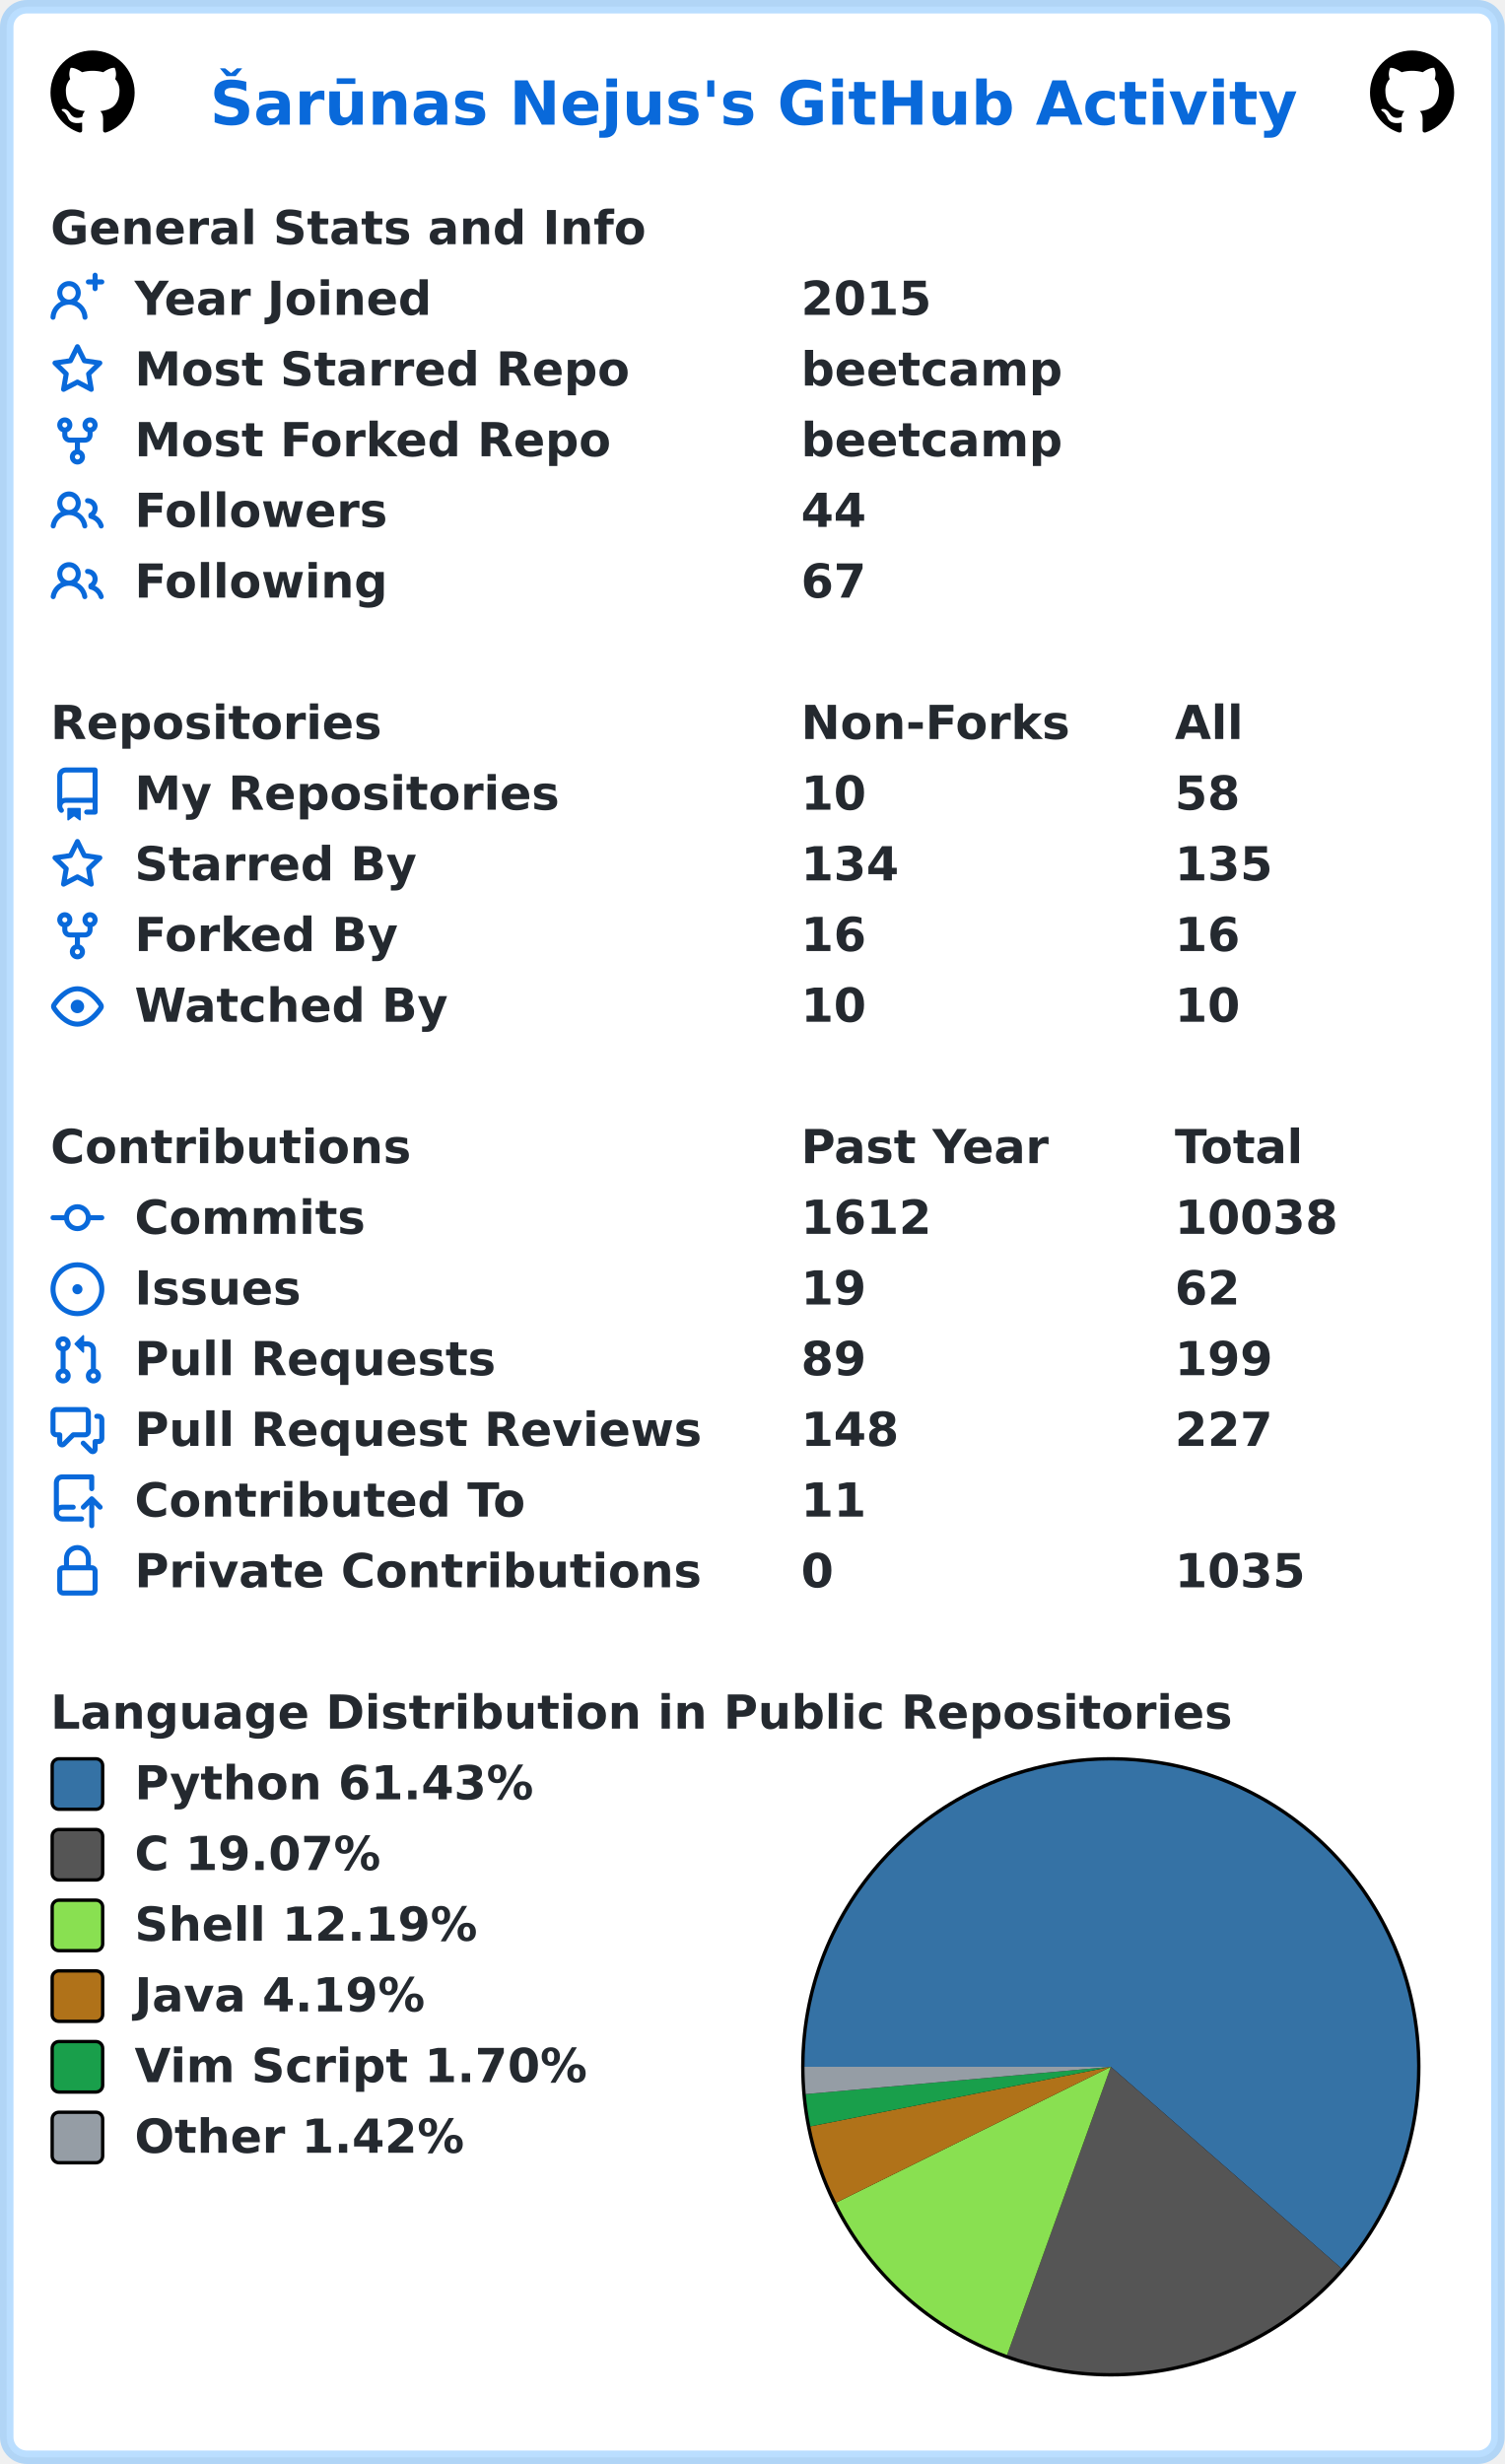
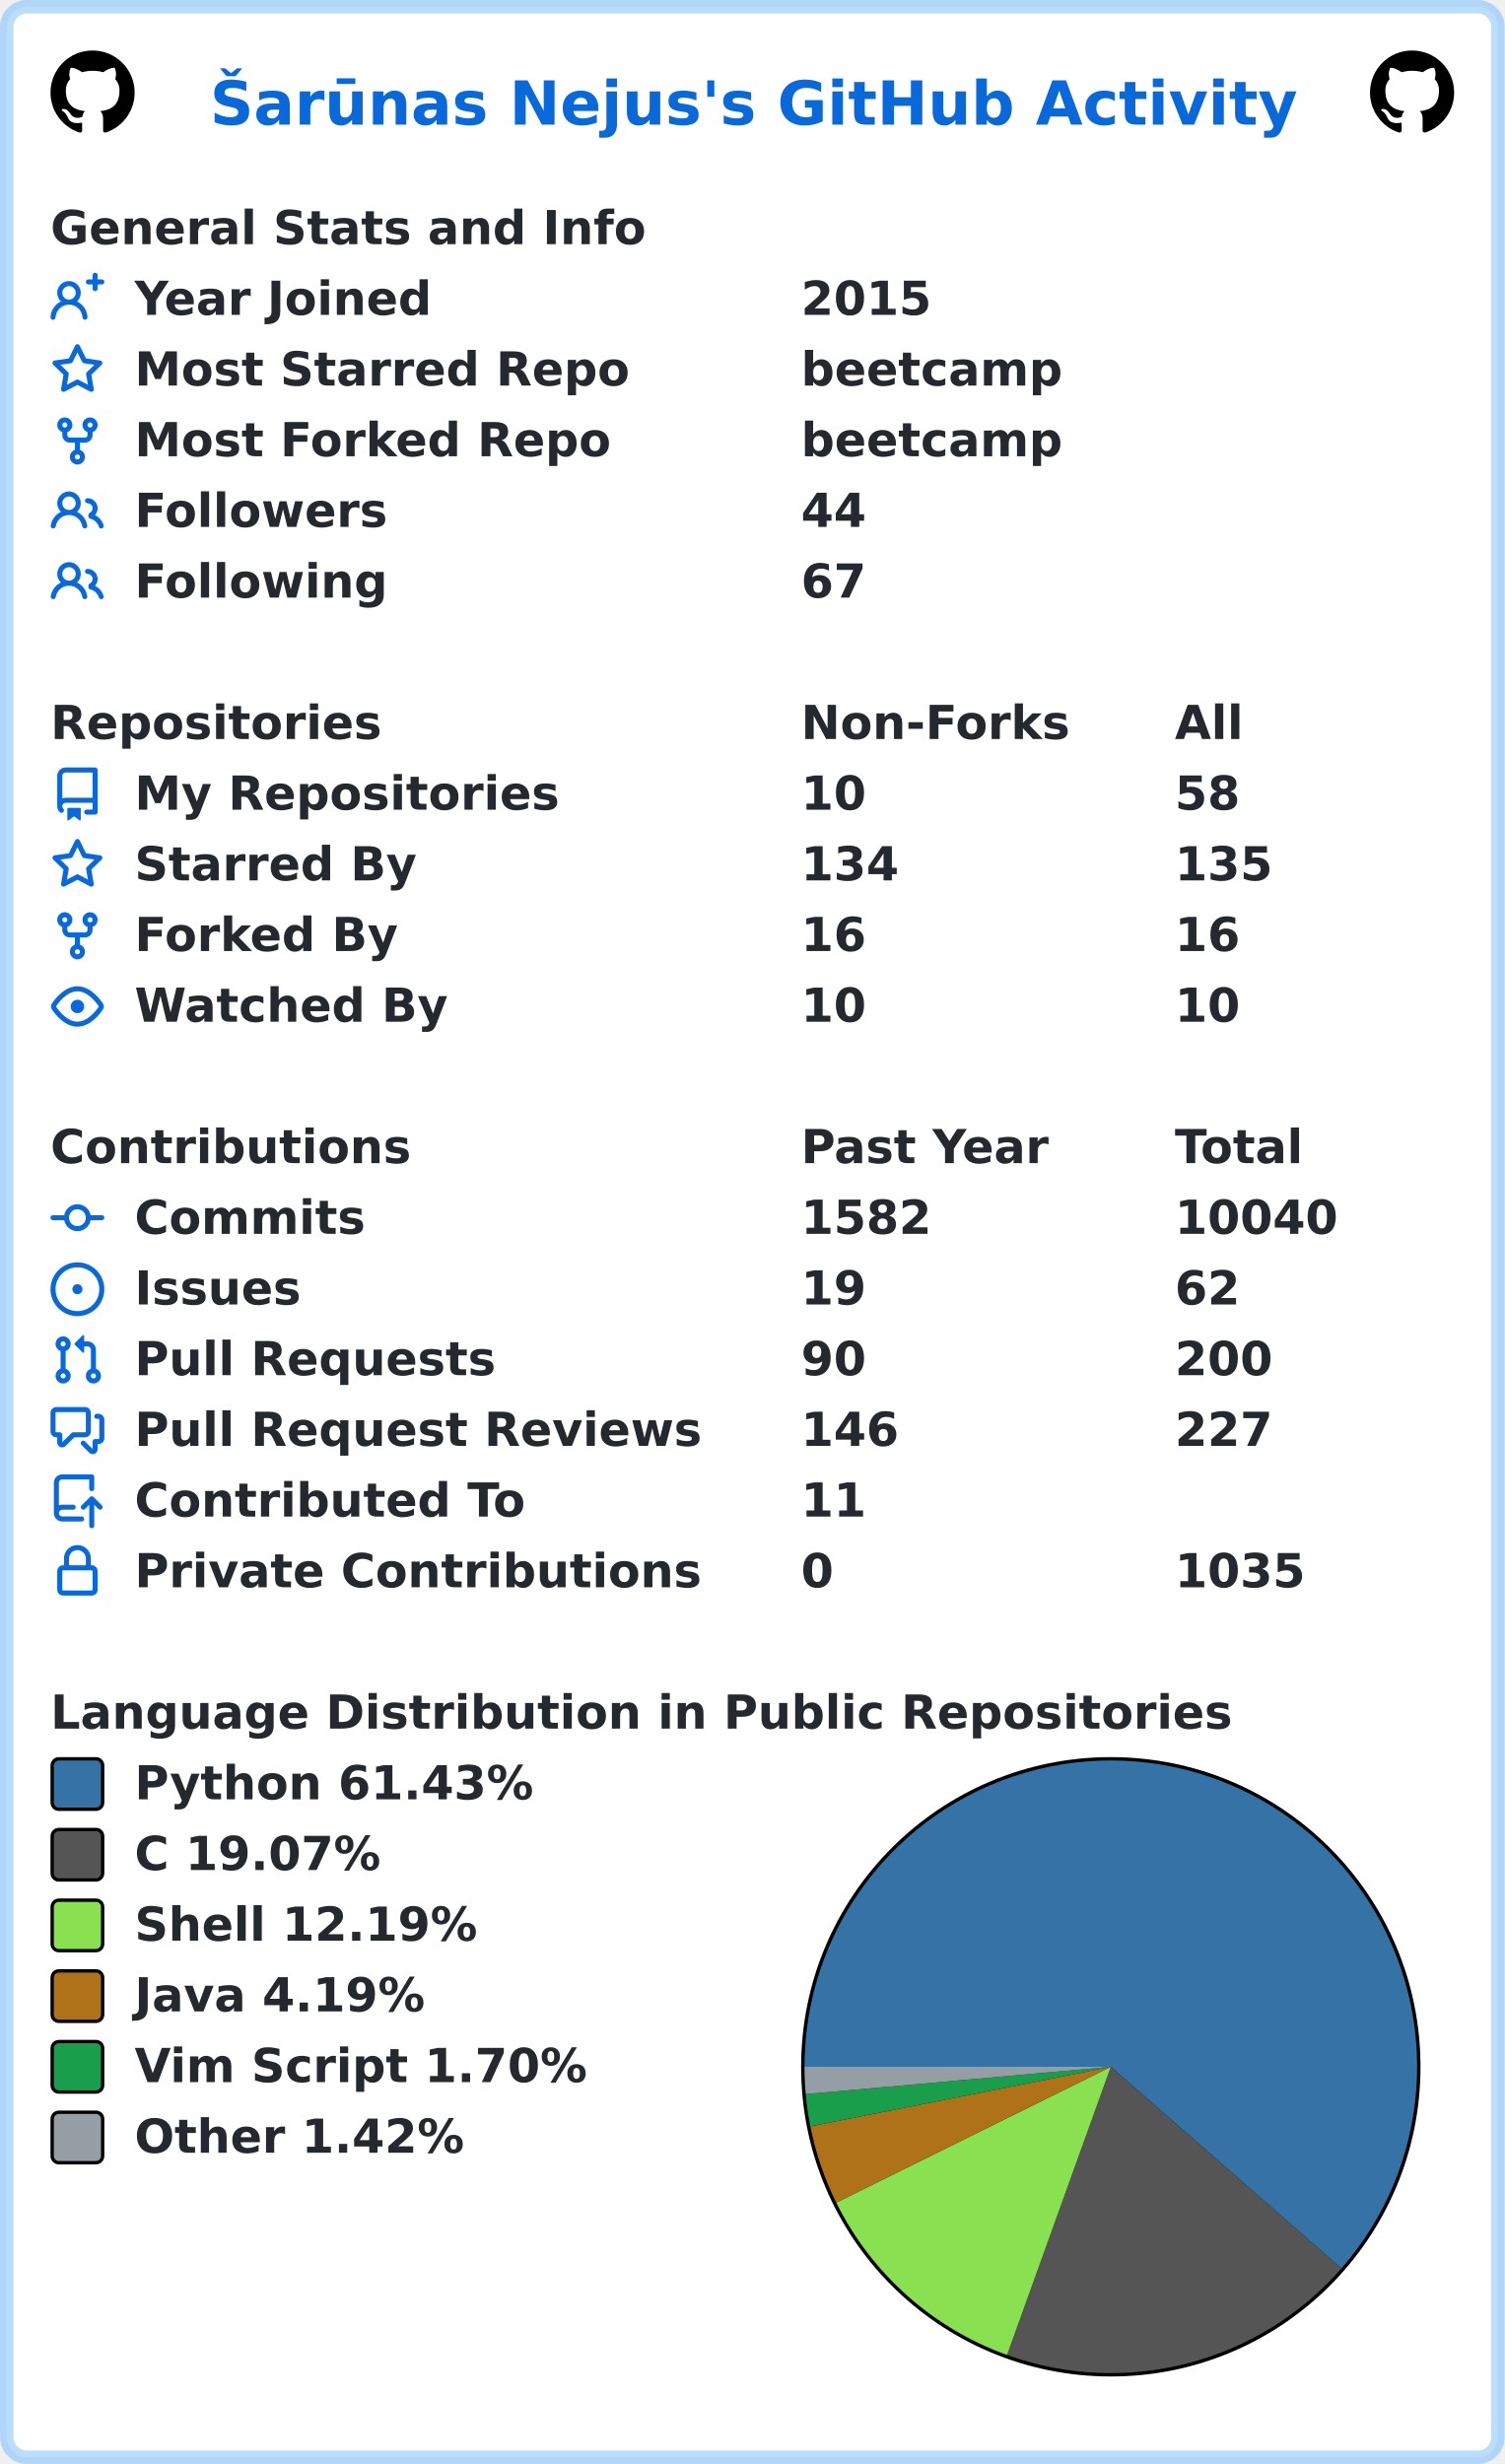
<svg xmlns="http://www.w3.org/2000/svg" width="447" height="732" viewBox="0 0 447 732" lang="en" xml:lang="en">
  <rect x="2" y="2" stroke-width="4" rx="6" width="443" height="728" stroke="rgba(84,174,255,0.4)" fill="#ffffff" />
  <g font-weight="600" font-size="110pt" font-family="Verdana,Geneva,DejaVu Sans,sans-serif" text-rendering="geometricPrecision">
    <text x="507" y="301" lengthAdjust="spacingAndGlyphs" textLength="2613" transform="scale(0.123)" fill="#0969da">Šarūnas Nejus's GitHub Activity</text>
    <svg x="15" y="15" width="25" height="25" viewBox="0 0 16 16">
      <path fill="#000000" fill-rule="evenodd" d="M8 0C3.58 0 0 3.58 0 8c0 3.54 2.29 6.53 5.47 7.59.4.07.55-.17.55-.38 0-.19-.01-.82-.01-1.49-2.01.37-2.53-.49-2.69-.94-.09-.23-.48-.94-.82-1.13-.28-.15-.68-.52-.01-.53.63-.01 1.08.58 1.23.82.72 1.21 1.87.87 2.33.66.07-.52.28-.87.51-1.07-1.78-.2-3.64-.89-3.64-3.95 0-.87.31-1.59.82-2.15-.08-.2-.36-1.02.08-2.12 0 0 .67-.21 2.2.82.64-.18 1.32-.27 2-.27.68 0 1.36.09 2 .27 1.53-1.04 2.2-.82 2.2-.82.44 1.1.16 1.92.08 2.12.51.56.82 1.27.82 2.15 0 3.07-1.87 3.75-3.65 3.95.29.25.54.73.54 1.48 0 1.07-.01 1.93-.01 2.2 0 .21.15.46.55.38A8.013 8.013 0 0016 8c0-4.42-3.58-8-8-8z" />
    </svg>
    <svg x="407" y="15" width="25" height="25" viewBox="0 0 16 16">
      <path fill="#000000" fill-rule="evenodd" d="M8 0C3.58 0 0 3.58 0 8c0 3.54 2.29 6.53 5.47 7.59.4.07.55-.17.55-.38 0-.19-.01-.82-.01-1.49-2.01.37-2.53-.49-2.69-.94-.09-.23-.48-.94-.82-1.13-.28-.15-.68-.52-.01-.53.63-.01 1.08.58 1.23.82.72 1.21 1.87.87 2.33.66.07-.52.28-.87.51-1.07-1.78-.2-3.64-.89-3.64-3.95 0-.87.31-1.59.82-2.15-.08-.2-.36-1.02.08-2.12 0 0 .67-.21 2.2.82.64-.18 1.32-.27 2-.27.68 0 1.36.09 2 .27 1.53-1.04 2.2-.82 2.2-.82.44 1.1.16 1.92.08 2.12.51.56.82 1.27.82 2.15 0 3.07-1.87 3.75-3.65 3.95.29.25.54.73.54 1.48 0 1.07-.01 1.93-.01 2.2 0 .21.15.46.55.38A8.013 8.013 0 0016 8c0-4.42-3.58-8-8-8z" />
    </svg>
    <g transform="translate(0, 60)" fill="#24292f">
      <g transform="translate(15, 0)">
        <g transform="scale(0.095)">
          <text x="0" y="132" textLength="1851" lengthAdjust="spacingAndGlyphs">General Stats and Info</text>
        </g>
      </g>
      <g transform="translate(15, 21)">
        <path fill="#0969da" fill-rule="evenodd" d="M13.25 0a.75.75 0 01.75.75V2h1.25a.75.75 0 010 1.5H14v1.25a.75.75 0 01-1.5 0V3.5h-1.25a.75.75 0 010-1.5h1.25V.75a.75.75 0 01.75-.75zM5.5 4a2 2 0 100 4 2 2 0 000-4zm2.4 4.548a3.5 3.5 0 10-4.799 0 5.527 5.527 0 00-3.1 4.66.75.75 0 101.498.085A4.01 4.01 0 015.5 9.5a4.01 4.01 0 014.001 3.793.75.75 0 101.498-.086 5.527 5.527 0 00-3.1-4.659z" />
        <g transform="scale(0.095)">
          <text lengthAdjust="spacingAndGlyphs" textLength="932" x="263" y="132">Year Joined</text>
          <text lengthAdjust="spacingAndGlyphs" textLength="420" x="2347" y="132">2015</text>
        </g>
      </g>
      <g transform="translate(15, 42)">
        <path fill="#0969da" fill-rule="evenodd" d="M8 .25a.75.75 0 01.673.418l1.882 3.815 4.21.612a.75.75 0 01.416 1.279l-3.046 2.97.719 4.192a.75.75 0 01-1.088.791L8 12.347l-3.766 1.98a.75.75 0 01-1.088-.79l.72-4.194L.818 6.374a.75.75 0 01.416-1.28l4.21-.611L7.327.668A.75.75 0 018 .25zm0 2.445L6.615 5.5a.75.75 0 01-.564.41l-3.097.45 2.24 2.184a.75.75 0 01.216.664l-.528 3.084 2.769-1.456a.75.75 0 01.698 0l2.77 1.456-.53-3.084a.75.75 0 01.216-.664l2.24-2.183-3.096-.45a.75.75 0 01-.564-.41L8 2.694v.001z" />
        <g transform="scale(0.095)">
          <text lengthAdjust="spacingAndGlyphs" textLength="1532" x="263" y="132">Most Starred Repo</text>
          <text lengthAdjust="spacingAndGlyphs" textLength="830" x="2347" y="132">beetcamp</text>
        </g>
      </g>
      <g transform="translate(15, 63)">
        <path fill="#0969da" fill-rule="evenodd" d="M5 3.25a.75.75 0 11-1.5 0 .75.75 0 011.5 0zm0 2.122a2.25 2.25 0 10-1.5 0v.878A2.25 2.25 0 005.75 8.5h1.5v2.128a2.251 2.251 0 101.5 0V8.5h1.5a2.25 2.25 0 002.25-2.25v-.878a2.25 2.25 0 10-1.5 0v.878a.75.75 0 01-.75.75h-4.5A.75.75 0 015 6.25v-.878zm3.75 7.378a.75.75 0 11-1.5 0 .75.75 0 011.5 0zm3-8.75a.75.75 0 100-1.5.75.75 0 000 1.5z" />
        <g transform="scale(0.095)">
          <text lengthAdjust="spacingAndGlyphs" textLength="1485" x="263" y="132">Most Forked Repo</text>
          <text lengthAdjust="spacingAndGlyphs" textLength="830" x="2347" y="132">beetcamp</text>
        </g>
      </g>
      <g transform="translate(15, 84)">
        <path fill="#0969da" fill-rule="evenodd" d="M5.5 3.5a2 2 0 100 4 2 2 0 000-4zM2 5.5a3.5 3.5 0 115.898 2.549 5.507 5.507 0 013.034 4.084.75.75 0 11-1.482.235 4.001 4.001 0 00-7.9 0 .75.75 0 01-1.482-.236A5.507 5.507 0 013.102 8.05 3.49 3.49 0 012 5.5zM11 4a.75.75 0 100 1.5 1.5 1.5 0 01.666 2.844.75.75 0 00-.416.672v.352a.75.75 0 00.574.73c1.2.289 2.162 1.2 2.522 2.372a.75.75 0 101.434-.44 5.01 5.01 0 00-2.56-3.012A3 3 0 0011 4z" />
        <g transform="scale(0.095)">
          <text lengthAdjust="spacingAndGlyphs" textLength="778" x="263" y="132">Followers</text>
          <text lengthAdjust="spacingAndGlyphs" textLength="210" x="2347" y="132">44</text>
        </g>
      </g>
      <g transform="translate(15, 105)">
        <path fill="#0969da" fill-rule="evenodd" d="M5.5 3.5a2 2 0 100 4 2 2 0 000-4zM2 5.5a3.5 3.5 0 115.898 2.549 5.507 5.507 0 013.034 4.084.75.75 0 11-1.482.235 4.001 4.001 0 00-7.9 0 .75.75 0 01-1.482-.236A5.507 5.507 0 013.102 8.05 3.49 3.49 0 012 5.5zM11 4a.75.75 0 100 1.5 1.5 1.5 0 01.666 2.844.75.75 0 00-.416.672v.352a.75.75 0 00.574.73c1.2.289 2.162 1.2 2.522 2.372a.75.75 0 101.434-.44 5.01 5.01 0 00-2.56-3.012A3 3 0 0011 4z" />
        <g transform="scale(0.095)">
          <text lengthAdjust="spacingAndGlyphs" textLength="780" x="263" y="132">Following</text>
          <text lengthAdjust="spacingAndGlyphs" textLength="210" x="2347" y="132">67</text>
        </g>
      </g>
    </g>
    <g transform="translate(0, 207)" fill="#24292f">
      <g transform="translate(15, 0)">
        <g transform="scale(0.095)">
          <text x="0" y="132" textLength="1020" lengthAdjust="spacingAndGlyphs">Repositories</text>
          <text x="2347" y="132" textLength="832" lengthAdjust="spacingAndGlyphs">Non-Forks</text>
          <text x="3516" y="132" textLength="206" lengthAdjust="spacingAndGlyphs">All</text>
        </g>
      </g>
      <g transform="translate(15, 21)">
        <path fill="#0969da" fill-rule="evenodd" d="M2 2.5A2.5 2.5 0 014.5 0h8.75a.75.75 0 01.75.75v12.5a.75.75 0 01-.75.75h-2.5a.75.75 0 110-1.5h1.75v-2h-8a1 1 0 00-.714 1.7.75.75 0 01-1.072 1.05A2.495 2.495 0 012 11.5v-9zm10.5-1V9h-8c-.356 0-.694.074-1 .208V2.5a1 1 0 011-1h8zM5 12.25v3.25a.25.25 0 00.4.2l1.45-1.087a.25.25 0 01.3 0L8.6 15.7a.25.25 0 00.4-.2v-3.25a.25.25 0 00-.25-.25h-3.5a.25.25 0 00-.25.25z" />
        <g transform="scale(0.095)">
          <text lengthAdjust="spacingAndGlyphs" textLength="1312" x="263" y="132">My Repositories</text>
          <text lengthAdjust="spacingAndGlyphs" textLength="210" x="2347" y="132">10</text>
          <text lengthAdjust="spacingAndGlyphs" textLength="210" x="3516" y="132">58</text>
        </g>
      </g>
      <g transform="translate(15, 42)">
        <path fill="#0969da" fill-rule="evenodd" d="M8 .25a.75.75 0 01.673.418l1.882 3.815 4.21.612a.75.75 0 01.416 1.279l-3.046 2.97.719 4.192a.75.75 0 01-1.088.791L8 12.347l-3.766 1.98a.75.75 0 01-1.088-.79l.72-4.194L.818 6.374a.75.75 0 01.416-1.28l4.21-.611L7.327.668A.75.75 0 018 .25zm0 2.445L6.615 5.5a.75.75 0 01-.564.41l-3.097.45 2.24 2.184a.75.75 0 01.216.664l-.528 3.084 2.769-1.456a.75.75 0 01.698 0l2.77 1.456-.53-3.084a.75.75 0 01.216-.664l2.24-2.183-3.096-.45a.75.75 0 01-.564-.41L8 2.694v.001z" />
        <g transform="scale(0.095)">
          <text lengthAdjust="spacingAndGlyphs" textLength="874" x="263" y="132">Starred By</text>
          <text lengthAdjust="spacingAndGlyphs" textLength="315" x="2347" y="132">134</text>
          <text lengthAdjust="spacingAndGlyphs" textLength="315" x="3516" y="132">135</text>
        </g>
      </g>
      <g transform="translate(15, 63)">
        <path fill="#0969da" fill-rule="evenodd" d="M5 3.25a.75.75 0 11-1.5 0 .75.75 0 011.5 0zm0 2.122a2.25 2.25 0 10-1.5 0v.878A2.25 2.25 0 005.75 8.5h1.5v2.128a2.251 2.251 0 101.5 0V8.5h1.5a2.25 2.25 0 002.25-2.25v-.878a2.25 2.25 0 10-1.5 0v.878a.75.75 0 01-.75.75h-4.5A.75.75 0 015 6.25v-.878zm3.75 7.378a.75.75 0 11-1.5 0 .75.75 0 011.5 0zm3-8.75a.75.75 0 100-1.5.75.75 0 000 1.5z" />
        <g transform="scale(0.095)">
          <text lengthAdjust="spacingAndGlyphs" textLength="828" x="263" y="132">Forked By</text>
          <text lengthAdjust="spacingAndGlyphs" textLength="210" x="2347" y="132">16</text>
          <text lengthAdjust="spacingAndGlyphs" textLength="210" x="3516" y="132">16</text>
        </g>
      </g>
      <g transform="translate(15, 84)">
        <path fill="#0969da" fill-rule="evenodd" d="M1.679 7.932c.412-.621 1.242-1.75 2.366-2.717C5.175 4.242 6.527 3.5 8 3.5c1.473 0 2.824.742 3.955 1.715 1.124.967 1.954 2.096 2.366 2.717a.119.119 0 010 .136c-.412.621-1.242 1.75-2.366 2.717C10.825 11.758 9.473 12.5 8 12.5c-1.473 0-2.824-.742-3.955-1.715C2.92 9.818 2.09 8.69 1.679 8.068a.119.119 0 010-.136zM8 2c-1.981 0-3.67.992-4.933 2.078C1.797 5.169.88 6.423.43 7.1a1.619 1.619 0 000 1.798c.45.678 1.367 1.932 2.637 3.024C4.329 13.008 6.019 14 8 14c1.981 0 3.67-.992 4.933-2.078 1.27-1.091 2.187-2.345 2.637-3.023a1.619 1.619 0 000-1.798c-.45-.678-1.367-1.932-2.637-3.023C11.671 2.992 9.981 2 8 2zm0 8a2 2 0 100-4 2 2 0 000 4z" />
        <g transform="scale(0.095)">
          <text lengthAdjust="spacingAndGlyphs" textLength="993" x="263" y="132">Watched By</text>
          <text lengthAdjust="spacingAndGlyphs" textLength="210" x="2347" y="132">10</text>
          <text lengthAdjust="spacingAndGlyphs" textLength="210" x="3516" y="132">10</text>
        </g>
      </g>
    </g>
    <g transform="translate(0, 333)" fill="#24292f">
      <g transform="translate(15, 0)">
        <g transform="scale(0.095)">
          <text x="0" y="132" textLength="1112" lengthAdjust="spacingAndGlyphs">Contributions</text>
          <text x="2347" y="132" textLength="774" lengthAdjust="spacingAndGlyphs">Past Year</text>
          <text x="3516" y="132" textLength="414" lengthAdjust="spacingAndGlyphs">Total</text>
        </g>
      </g>
      <g transform="translate(15, 21)">
        <path fill="#0969da" fill-rule="evenodd" d="M10.5 7.75a2.5 2.5 0 11-5 0 2.5 2.5 0 015 0zm1.43.75a4.002 4.002 0 01-7.86 0H.75a.75.75 0 110-1.5h3.32a4.001 4.001 0 017.86 0h3.32a.75.75 0 110 1.5h-3.32z" />
        <g transform="scale(0.095)">
          <text lengthAdjust="spacingAndGlyphs" textLength="734" x="263" y="132">Commits</text>
-           <text lengthAdjust="spacingAndGlyphs" textLength="420" x="2347" y="132">1612</text>
-           <text lengthAdjust="spacingAndGlyphs" textLength="525" x="3516" y="132">10038</text>
+           <text lengthAdjust="spacingAndGlyphs" textLength="420" x="2347" y="132">1582</text>
+           <text lengthAdjust="spacingAndGlyphs" textLength="525" x="3516" y="132">10040</text>
        </g>
      </g>
      <g transform="translate(15, 42)">
        <path fill="#0969da" d="M8 9.5a1.5 1.5 0 100-3 1.5 1.5 0 000 3z" />
        <path fill="#0969da" fill-rule="evenodd" d="M8 0a8 8 0 100 16A8 8 0 008 0zM1.5 8a6.5 6.5 0 1113 0 6.5 6.5 0 01-13 0z" />
        <g transform="scale(0.095)">
          <text lengthAdjust="spacingAndGlyphs" textLength="512" x="263" y="132">Issues</text>
          <text lengthAdjust="spacingAndGlyphs" textLength="210" x="2347" y="132">19</text>
          <text lengthAdjust="spacingAndGlyphs" textLength="210" x="3516" y="132">62</text>
        </g>
      </g>
      <g transform="translate(15, 63)">
        <path fill="#0969da" fill-rule="evenodd" d="M7.177 3.073L9.573.677A.25.25 0 0110 .854v4.792a.25.25 0 01-.427.177L7.177 3.427a.25.25 0 010-.354zM3.75 2.5a.75.75 0 100 1.5.75.75 0 000-1.5zm-2.25.75a2.25 2.25 0 113 2.122v5.256a2.251 2.251 0 11-1.5 0V5.372A2.25 2.25 0 011.5 3.25zM11 2.5h-1V4h1a1 1 0 011 1v5.628a2.251 2.251 0 101.5 0V5A2.5 2.5 0 0011 2.5zm1 10.25a.75.75 0 111.5 0 .75.75 0 01-1.5 0zM3.75 12a.75.75 0 100 1.5.75.75 0 000-1.5z" />
        <g transform="scale(0.095)">
          <text lengthAdjust="spacingAndGlyphs" textLength="1113" x="263" y="132">Pull Requests</text>
-           <text lengthAdjust="spacingAndGlyphs" textLength="210" x="2347" y="132">89</text>
-           <text lengthAdjust="spacingAndGlyphs" textLength="315" x="3516" y="132">199</text>
+           <text lengthAdjust="spacingAndGlyphs" textLength="210" x="2347" y="132">90</text>
+           <text lengthAdjust="spacingAndGlyphs" textLength="315" x="3516" y="132">200</text>
        </g>
      </g>
      <g transform="translate(15, 84)">
        <path fill="#0969da" fill-rule="evenodd" d="M1.5 2.75a.25.25 0 01.25-.25h8.5a.25.25 0 01.25.25v5.5a.25.25 0 01-.25.25h-3.5a.75.75 0 00-.53.22L3.5 11.44V9.25a.75.75 0 00-.75-.75h-1a.25.25 0 01-.25-.25v-5.5zM1.75 1A1.75 1.75 0 000 2.75v5.5C0 9.216.784 10 1.75 10H2v1.543a1.457 1.457 0 002.487 1.03L7.061 10h3.189A1.75 1.75 0 0012 8.25v-5.5A1.75 1.75 0 0010.25 1h-8.5zM14.5 4.75a.25.25 0 00-.25-.25h-.5a.75.75 0 110-1.5h.5c.966 0 1.75.784 1.75 1.75v5.5A1.75 1.75 0 0114.25 12H14v1.543a1.457 1.457 0 01-2.487 1.03L9.22 12.28a.75.75 0 111.06-1.06l2.22 2.22v-2.19a.75.75 0 01.75-.75h1a.25.25 0 00.25-.25v-5.5z" />
        <g transform="scale(0.095)">
          <text lengthAdjust="spacingAndGlyphs" textLength="1762" x="263" y="132">Pull Request Reviews</text>
-           <text lengthAdjust="spacingAndGlyphs" textLength="315" x="2347" y="132">148</text>
+           <text lengthAdjust="spacingAndGlyphs" textLength="315" x="2347" y="132">146</text>
          <text lengthAdjust="spacingAndGlyphs" textLength="315" x="3516" y="132">227</text>
        </g>
      </g>
      <g transform="translate(15, 105)">
        <path fill="#0969da" fill-rule="evenodd" d="M1 2.5A2.5 2.5 0 013.5 0h8.75a.75.75 0 01.75.75v3.5a.75.75 0 01-1.5 0V1.5h-8a1 1 0 00-1 1v6.708A2.492 2.492 0 013.5 9h3.25a.75.75 0 010 1.5H3.5a1 1 0 100 2h5.75a.75.75 0 010 1.5H3.5A2.5 2.5 0 011 11.5v-9zm13.23 7.79a.75.75 0 001.06-1.06l-2.505-2.505a.75.75 0 00-1.06 0L9.22 9.229a.75.75 0 001.06 1.061l1.225-1.224v6.184a.75.75 0 001.5 0V9.066l1.224 1.224z" />
        <g transform="scale(0.095)">
          <text lengthAdjust="spacingAndGlyphs" textLength="1234" x="263" y="132">Contributed To</text>
          <text lengthAdjust="spacingAndGlyphs" textLength="210" x="2347" y="132">11</text>
        </g>
      </g>
      <g transform="translate(15, 126)">
        <path fill="#0969da" fill-rule="evenodd" d="M4 4v2h-.25A1.75 1.75 0 002 7.75v5.5c0 .966.784 1.75 1.75 1.75h8.5A1.75 1.75 0 0014 13.25v-5.5A1.75 1.75 0 0012.25 6H12V4a4 4 0 10-8 0zm6.5 2V4a2.5 2.5 0 00-5 0v2h5zM12 7.5h.25a.25.25 0 01.25.25v5.5a.25.25 0 01-.25.25h-8.5a.25.25 0 01-.25-.25v-5.5a.25.25 0 01.25-.25H12z" />
        <g transform="scale(0.095)">
          <text lengthAdjust="spacingAndGlyphs" textLength="1742" x="263" y="132">Private Contributions</text>
          <text lengthAdjust="spacingAndGlyphs" textLength="105" x="2347" y="132">0</text>
          <text lengthAdjust="spacingAndGlyphs" textLength="420" x="3516" y="132">1035</text>
        </g>
      </g>
    </g>
    <g transform="translate(0, 501)" fill="#24292f">
      <g transform="translate(15, 0)">
        <g transform="scale(0.095)">
          <text x="0" y="132" textLength="3652" lengthAdjust="spacingAndGlyphs">Language Distribution in Public Repositories</text>
        </g>
      </g>
      <g transform="translate(238, 21)">
        <circle cx="92" cy="92" r="92" fill="#000000" />
      </g>
      <g transform="translate(239, 22)">
        <path fill-rule="evenodd" fill="#3572A5" d="M 0.0,91 A 91 91 0 1 1 159.506 150.9 L 91,91 Z" />
        <path fill-rule="evenodd" fill="#555555" d="M 159.506,150.9 A 91 91 0 0 1 60.168 176.618 L 91,91 Z" />
        <path fill-rule="evenodd" fill="#89e051" d="M 60.168,176.618 A 91 91 0 0 1 9.433 131.345 L 91,91 Z" />
        <path fill-rule="evenodd" fill="#b07219" d="M 9.433,131.345 A 91 91 0 0 1 1.739 108.706 L 91,91 Z" />
        <path fill-rule="evenodd" fill="#199f4b" d="M 1.739,108.706 A 91 91 0 0 1 0.362 99.109 L 91,91 Z" />
        <path fill-rule="evenodd" fill="#959da5" d="M 0.362,99.109 A 91 91 0 0 1 0.0 91 L 91,91 Z" />
      </g>
      <g transform="translate(15, 21)">
        <rect x="0.5" y="0.5" rx="2" width="15" height="15" fill="#3572A5" stroke-width="1" stroke="#000000" />
        <text transform="scale(0.095)" x="263" y="132" textLength="1254" lengthAdjust="spacingAndGlyphs">Python 61.43%</text>
      </g>
      <g transform="translate(15, 42)">
        <rect x="0.5" y="0.5" rx="2" width="15" height="15" fill="#555555" stroke-width="1" stroke="#000000" />
        <text transform="scale(0.095)" x="263" y="132" textLength="798" lengthAdjust="spacingAndGlyphs">C 19.07%</text>
      </g>
      <g transform="translate(15, 63)">
        <rect x="0.5" y="0.5" rx="2" width="15" height="15" fill="#89e051" stroke-width="1" stroke="#000000" />
        <text transform="scale(0.095)" x="263" y="132" textLength="1088" lengthAdjust="spacingAndGlyphs">Shell 12.19%</text>
      </g>
      <g transform="translate(15, 84)">
        <rect x="0.5" y="0.5" rx="2" width="15" height="15" fill="#b07219" stroke-width="1" stroke="#000000" />
        <text transform="scale(0.095)" x="263" y="132" textLength="933" lengthAdjust="spacingAndGlyphs">Java 4.19%</text>
      </g>
      <g transform="translate(15, 105)">
        <rect x="0.5" y="0.5" rx="2" width="15" height="15" fill="#199f4b" stroke-width="1" stroke="#000000" />
        <text transform="scale(0.095)" x="263" y="132" textLength="1428" lengthAdjust="spacingAndGlyphs">Vim Script 1.70%</text>
      </g>
      <g transform="translate(15, 126)">
        <rect x="0.5" y="0.5" rx="2" width="15" height="15" fill="#959da5" stroke-width="1" stroke="#000000" />
        <text transform="scale(0.095)" x="263" y="132" textLength="1047" lengthAdjust="spacingAndGlyphs">Other 1.42%</text>
      </g>
    </g>
  </g>
</svg>
